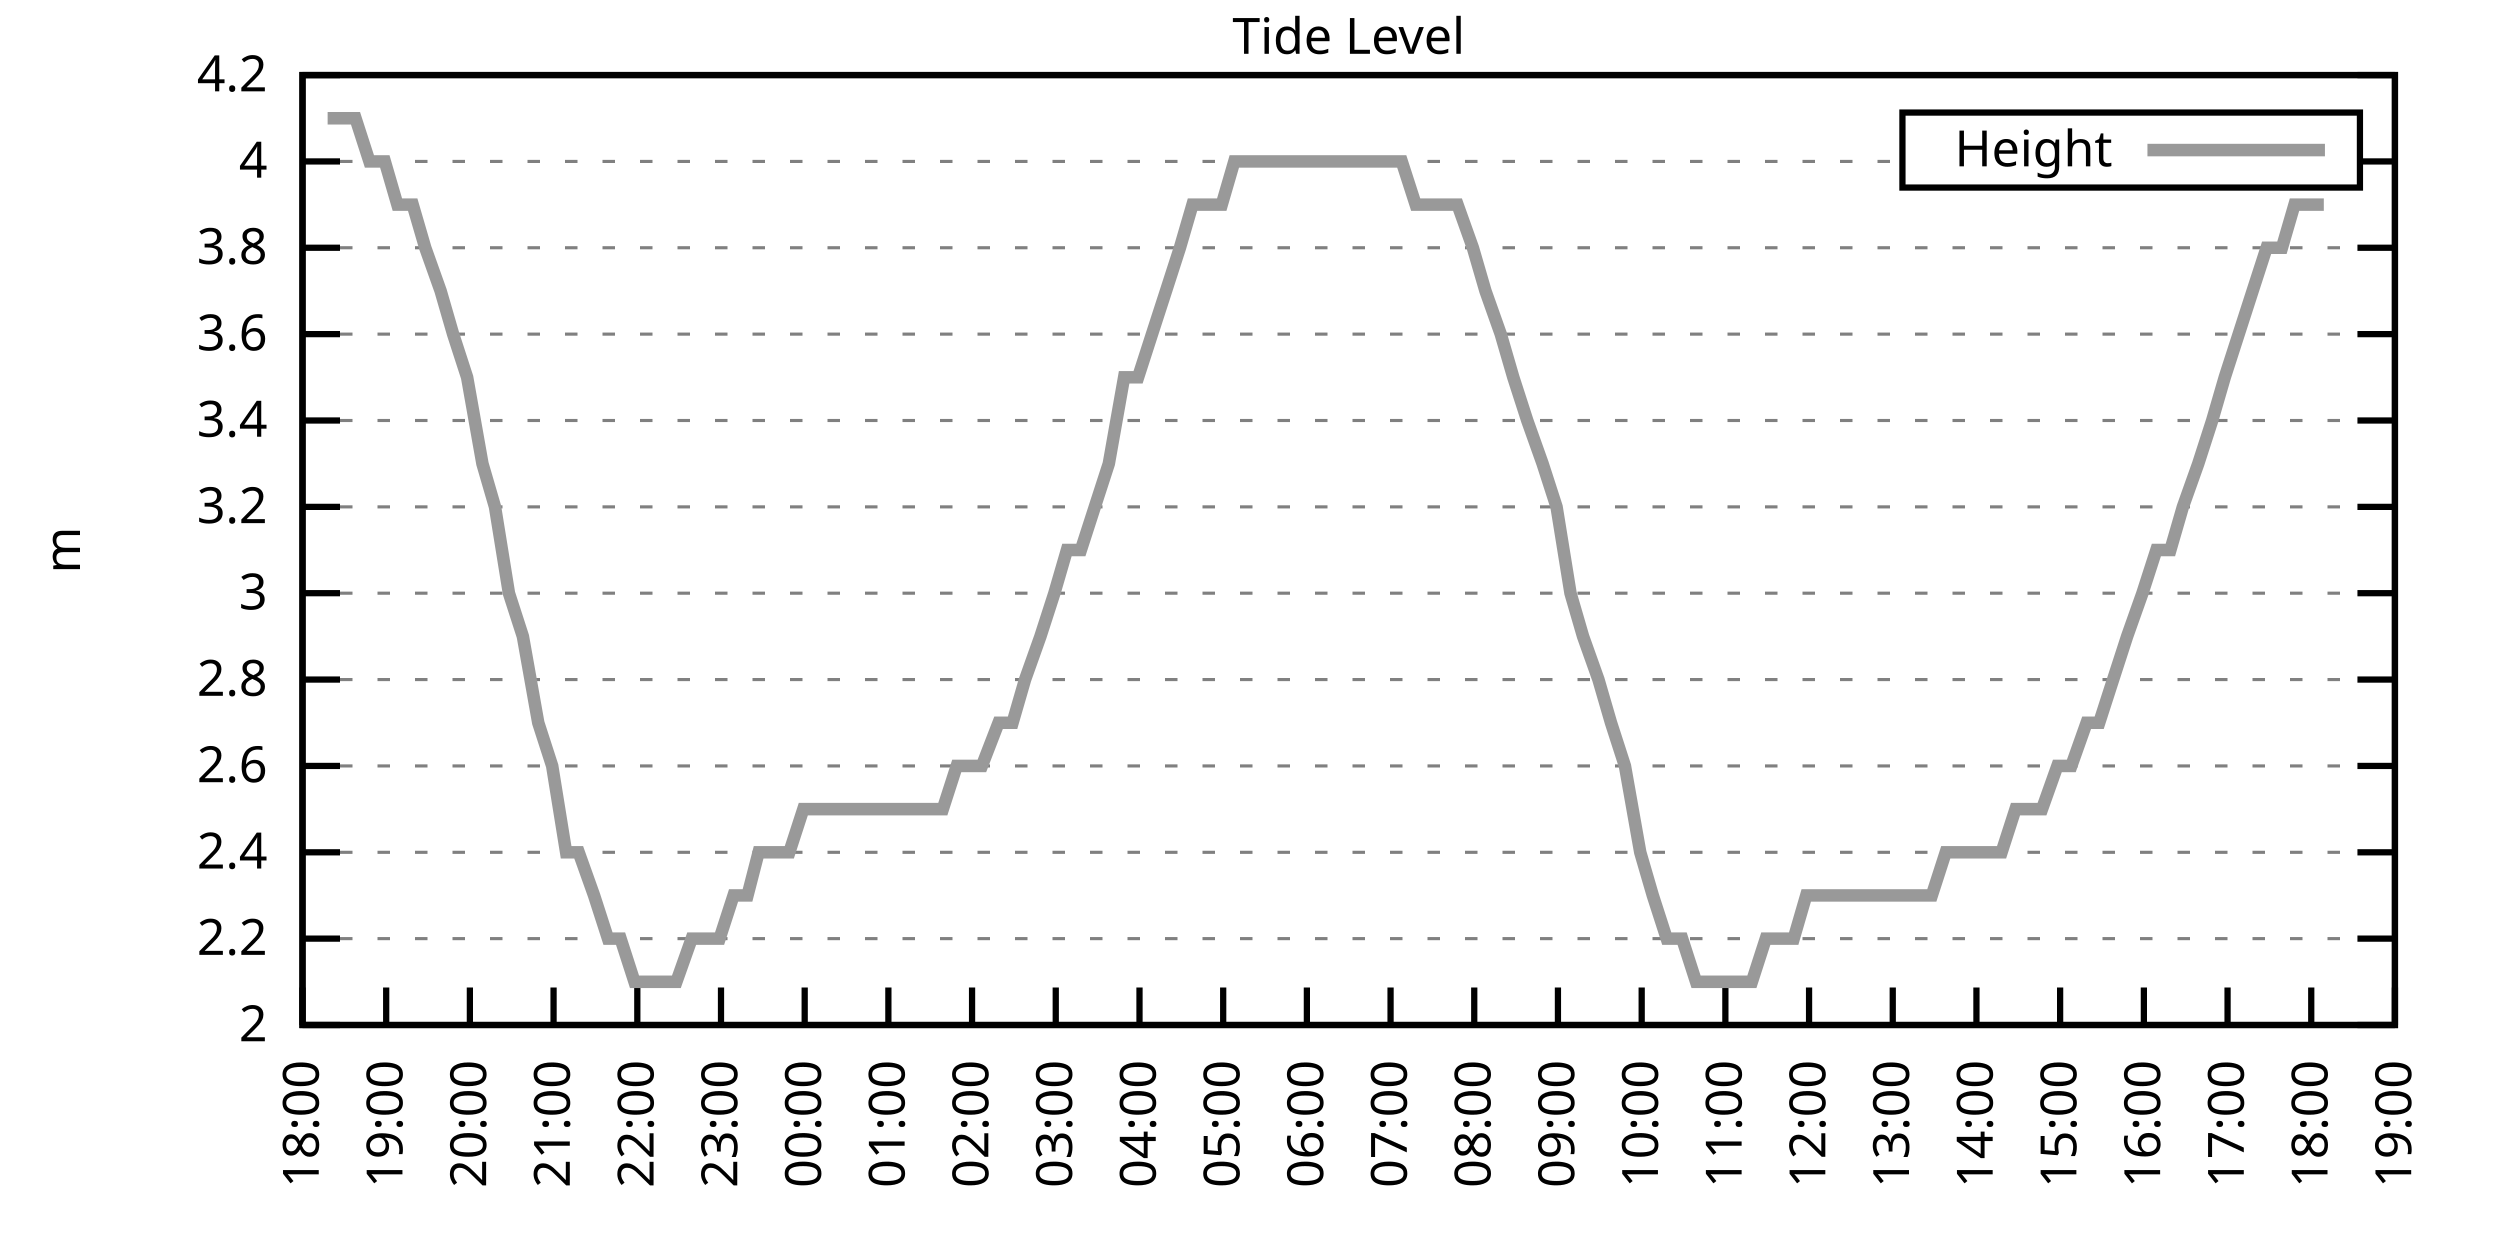
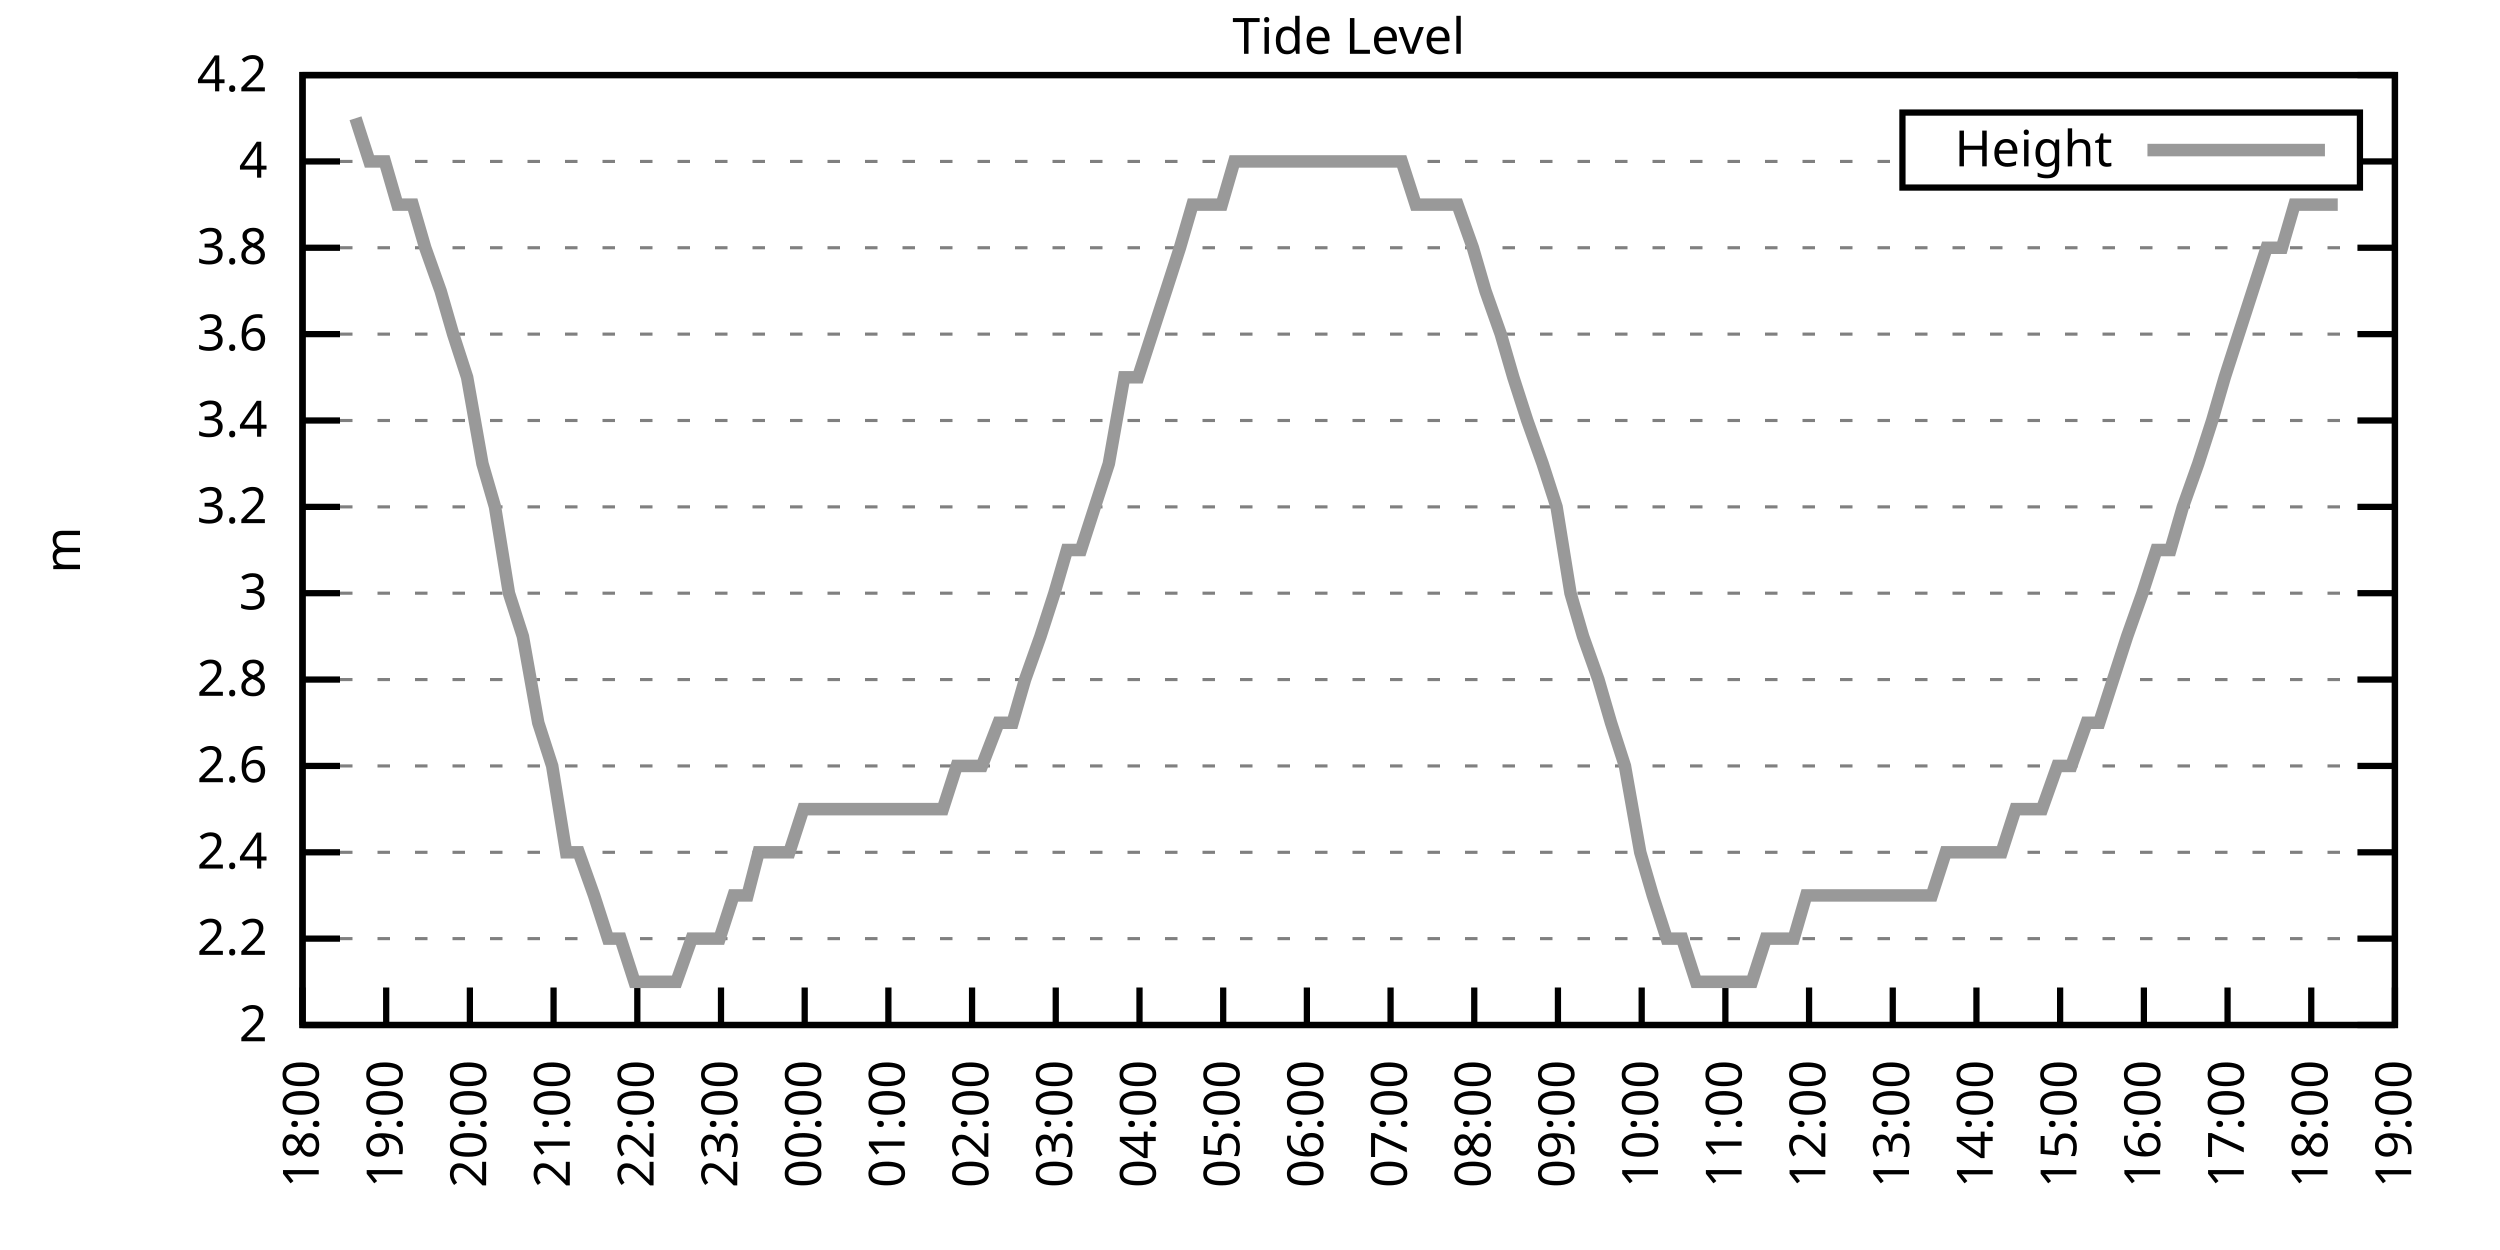
<svg xmlns="http://www.w3.org/2000/svg" xmlns:xlink="http://www.w3.org/1999/xlink" width="400" height="200" viewBox="0 0 400 200">
  <g id="gnuplot_canvas">
    <rect x="0" y="0" width="400" height="200" fill="none" />
    <defs>
      <circle id="gpDot" r="0.5" stroke-width="0.5" stroke="currentColor" />
      <path id="gpPt0" stroke-width="0.333" stroke="currentColor" d="M-1,0 h2 M0,-1 v2" />
      <path id="gpPt1" stroke-width="0.333" stroke="currentColor" d="M-1,-1 L1,1 M1,-1 L-1,1" />
      <path id="gpPt2" stroke-width="0.333" stroke="currentColor" d="M-1,0 L1,0 M0,-1 L0,1 M-1,-1 L1,1 M-1,1 L1,-1" />
      <rect id="gpPt3" stroke-width="0.333" stroke="currentColor" x="-1" y="-1" width="2" height="2" />
      <rect id="gpPt4" stroke-width="0.333" stroke="currentColor" fill="currentColor" x="-1" y="-1" width="2" height="2" />
      <circle id="gpPt5" stroke-width="0.333" stroke="currentColor" cx="0" cy="0" r="1" />
      <use xlink:href="#gpPt5" id="gpPt6" fill="currentColor" stroke="none" />
      <path id="gpPt7" stroke-width="0.333" stroke="currentColor" d="M0,-1.33 L-1.33,0.67 L1.33,0.67 z" />
      <use xlink:href="#gpPt7" id="gpPt8" fill="currentColor" stroke="none" />
      <use xlink:href="#gpPt7" id="gpPt9" stroke="currentColor" transform="rotate(180)" />
      <use xlink:href="#gpPt9" id="gpPt10" fill="currentColor" stroke="none" />
      <use xlink:href="#gpPt3" id="gpPt11" stroke="currentColor" transform="rotate(45)" />
      <use xlink:href="#gpPt11" id="gpPt12" fill="currentColor" stroke="none" />
      <path id="gpPt13" stroke-width="0.333" stroke="currentColor" d="M0,1.330 L1.265,0.411 L0.782,-1.067 L-0.782,-1.076 L-1.265,0.411 z" />
      <use xlink:href="#gpPt13" id="gpPt14" fill="currentColor" stroke="none" />
      <filter id="textbox" filterUnits="objectBoundingBox" x="0" y="0" height="1" width="1">
        <feFlood flood-color="white" flood-opacity="1" result="bgnd" />
        <feComposite in="SourceGraphic" in2="bgnd" operator="atop" />
      </filter>
      <filter id="greybox" filterUnits="objectBoundingBox" x="0" y="0" height="1" width="1">
        <feFlood flood-color="lightgrey" flood-opacity="1" result="grey" />
        <feComposite in="SourceGraphic" in2="grey" operator="atop" />
      </filter>
    </defs>
    <g fill="none" color="white" stroke="currentColor" stroke-width="1.00" stroke-linecap="butt" stroke-linejoin="miter">
</g>
    <g fill="none" color="black" stroke="currentColor" stroke-width="1.00" stroke-linecap="butt" stroke-linejoin="miter">
      <g stroke="none" shape-rendering="crispEdges">
        <polygon fill="rgb(255, 255, 255)" points="48.40,164.00 383.18,164.00 383.18,12.02 48.40,12.02 " />
      </g>
    </g>
    <g fill="none" color="black" stroke="currentColor" stroke-width="1.00" stroke-linecap="butt" stroke-linejoin="miter">
</g>
    <g fill="none" color="black" stroke="black" stroke-width="0.50" stroke-linecap="butt" stroke-linejoin="miter">
</g>
    <g fill="none" color="gray" stroke="currentColor" stroke-width="0.50" stroke-linecap="butt" stroke-linejoin="miter">
      <path stroke="gray" stroke-dasharray="2,4" class="gridline" d="M48.40,164.00 L383.19,164.00  " />
    </g>
    <g fill="none" color="gray" stroke="gray" stroke-width="1.00" stroke-linecap="butt" stroke-linejoin="miter">
</g>
    <g fill="none" color="black" stroke="currentColor" stroke-width="1.00" stroke-linecap="butt" stroke-linejoin="miter">
      <path stroke="black" d="M48.40,164.00 L54.40,164.00 M383.19,164.00 L377.19,164.00  " />
      <g transform="translate(42.80,166.60)" stroke="none" fill="black" font-family="Sans" font-size="8.00" text-anchor="end">
        <text>
          <tspan font-family="Sans"> 2</tspan>
        </text>
      </g>
    </g>
    <g fill="none" color="black" stroke="currentColor" stroke-width="1.00" stroke-linecap="butt" stroke-linejoin="miter">
</g>
    <g fill="none" color="black" stroke="black" stroke-width="0.50" stroke-linecap="butt" stroke-linejoin="miter">
</g>
    <g fill="none" color="gray" stroke="currentColor" stroke-width="0.50" stroke-linecap="butt" stroke-linejoin="miter">
      <path stroke="gray" stroke-dasharray="2,4" class="gridline" d="M48.40,150.18 L383.19,150.18  " />
    </g>
    <g fill="none" color="gray" stroke="gray" stroke-width="1.00" stroke-linecap="butt" stroke-linejoin="miter">
</g>
    <g fill="none" color="black" stroke="currentColor" stroke-width="1.00" stroke-linecap="butt" stroke-linejoin="miter">
      <path stroke="black" d="M48.40,150.18 L54.40,150.18 M383.19,150.18 L377.19,150.18  " />
      <g transform="translate(42.80,152.78)" stroke="none" fill="black" font-family="Sans" font-size="8.00" text-anchor="end">
        <text>
          <tspan font-family="Sans"> 2.2</tspan>
        </text>
      </g>
    </g>
    <g fill="none" color="black" stroke="currentColor" stroke-width="1.00" stroke-linecap="butt" stroke-linejoin="miter">
</g>
    <g fill="none" color="black" stroke="black" stroke-width="0.50" stroke-linecap="butt" stroke-linejoin="miter">
</g>
    <g fill="none" color="gray" stroke="currentColor" stroke-width="0.50" stroke-linecap="butt" stroke-linejoin="miter">
      <path stroke="gray" stroke-dasharray="2,4" class="gridline" d="M48.40,136.37 L383.19,136.37  " />
    </g>
    <g fill="none" color="gray" stroke="gray" stroke-width="1.00" stroke-linecap="butt" stroke-linejoin="miter">
</g>
    <g fill="none" color="black" stroke="currentColor" stroke-width="1.00" stroke-linecap="butt" stroke-linejoin="miter">
      <path stroke="black" d="M48.40,136.37 L54.40,136.37 M383.19,136.37 L377.19,136.37  " />
      <g transform="translate(42.80,138.97)" stroke="none" fill="black" font-family="Sans" font-size="8.00" text-anchor="end">
        <text>
          <tspan font-family="Sans"> 2.4</tspan>
        </text>
      </g>
    </g>
    <g fill="none" color="black" stroke="currentColor" stroke-width="1.00" stroke-linecap="butt" stroke-linejoin="miter">
</g>
    <g fill="none" color="black" stroke="black" stroke-width="0.50" stroke-linecap="butt" stroke-linejoin="miter">
</g>
    <g fill="none" color="gray" stroke="currentColor" stroke-width="0.50" stroke-linecap="butt" stroke-linejoin="miter">
      <path stroke="gray" stroke-dasharray="2,4" class="gridline" d="M48.40,122.55 L383.19,122.55  " />
    </g>
    <g fill="none" color="gray" stroke="gray" stroke-width="1.00" stroke-linecap="butt" stroke-linejoin="miter">
</g>
    <g fill="none" color="black" stroke="currentColor" stroke-width="1.00" stroke-linecap="butt" stroke-linejoin="miter">
      <path stroke="black" d="M48.40,122.55 L54.40,122.55 M383.19,122.55 L377.19,122.55  " />
      <g transform="translate(42.80,125.15)" stroke="none" fill="black" font-family="Sans" font-size="8.00" text-anchor="end">
        <text>
          <tspan font-family="Sans"> 2.6</tspan>
        </text>
      </g>
    </g>
    <g fill="none" color="black" stroke="currentColor" stroke-width="1.00" stroke-linecap="butt" stroke-linejoin="miter">
</g>
    <g fill="none" color="black" stroke="black" stroke-width="0.50" stroke-linecap="butt" stroke-linejoin="miter">
</g>
    <g fill="none" color="gray" stroke="currentColor" stroke-width="0.50" stroke-linecap="butt" stroke-linejoin="miter">
      <path stroke="gray" stroke-dasharray="2,4" class="gridline" d="M48.40,108.73 L383.19,108.73  " />
    </g>
    <g fill="none" color="gray" stroke="gray" stroke-width="1.00" stroke-linecap="butt" stroke-linejoin="miter">
</g>
    <g fill="none" color="black" stroke="currentColor" stroke-width="1.00" stroke-linecap="butt" stroke-linejoin="miter">
      <path stroke="black" d="M48.40,108.73 L54.40,108.73 M383.19,108.73 L377.19,108.73  " />
      <g transform="translate(42.80,111.33)" stroke="none" fill="black" font-family="Sans" font-size="8.00" text-anchor="end">
        <text>
          <tspan font-family="Sans"> 2.8</tspan>
        </text>
      </g>
    </g>
    <g fill="none" color="black" stroke="currentColor" stroke-width="1.00" stroke-linecap="butt" stroke-linejoin="miter">
</g>
    <g fill="none" color="black" stroke="black" stroke-width="0.50" stroke-linecap="butt" stroke-linejoin="miter">
</g>
    <g fill="none" color="gray" stroke="currentColor" stroke-width="0.50" stroke-linecap="butt" stroke-linejoin="miter">
      <path stroke="gray" stroke-dasharray="2,4" class="gridline" d="M48.40,94.91 L383.19,94.91  " />
    </g>
    <g fill="none" color="gray" stroke="gray" stroke-width="1.00" stroke-linecap="butt" stroke-linejoin="miter">
</g>
    <g fill="none" color="black" stroke="currentColor" stroke-width="1.00" stroke-linecap="butt" stroke-linejoin="miter">
      <path stroke="black" d="M48.40,94.91 L54.40,94.91 M383.19,94.91 L377.19,94.91  " />
      <g transform="translate(42.80,97.51)" stroke="none" fill="black" font-family="Sans" font-size="8.00" text-anchor="end">
        <text>
          <tspan font-family="Sans"> 3</tspan>
        </text>
      </g>
    </g>
    <g fill="none" color="black" stroke="currentColor" stroke-width="1.00" stroke-linecap="butt" stroke-linejoin="miter">
</g>
    <g fill="none" color="black" stroke="black" stroke-width="0.50" stroke-linecap="butt" stroke-linejoin="miter">
</g>
    <g fill="none" color="gray" stroke="currentColor" stroke-width="0.50" stroke-linecap="butt" stroke-linejoin="miter">
      <path stroke="gray" stroke-dasharray="2,4" class="gridline" d="M48.40,81.10 L383.19,81.10  " />
    </g>
    <g fill="none" color="gray" stroke="gray" stroke-width="1.00" stroke-linecap="butt" stroke-linejoin="miter">
</g>
    <g fill="none" color="black" stroke="currentColor" stroke-width="1.00" stroke-linecap="butt" stroke-linejoin="miter">
      <path stroke="black" d="M48.40,81.10 L54.40,81.10 M383.19,81.10 L377.19,81.10  " />
      <g transform="translate(42.80,83.70)" stroke="none" fill="black" font-family="Sans" font-size="8.00" text-anchor="end">
        <text>
          <tspan font-family="Sans"> 3.2</tspan>
        </text>
      </g>
    </g>
    <g fill="none" color="black" stroke="currentColor" stroke-width="1.00" stroke-linecap="butt" stroke-linejoin="miter">
</g>
    <g fill="none" color="black" stroke="black" stroke-width="0.50" stroke-linecap="butt" stroke-linejoin="miter">
</g>
    <g fill="none" color="gray" stroke="currentColor" stroke-width="0.50" stroke-linecap="butt" stroke-linejoin="miter">
      <path stroke="gray" stroke-dasharray="2,4" class="gridline" d="M48.40,67.28 L383.19,67.28  " />
    </g>
    <g fill="none" color="gray" stroke="gray" stroke-width="1.00" stroke-linecap="butt" stroke-linejoin="miter">
</g>
    <g fill="none" color="black" stroke="currentColor" stroke-width="1.00" stroke-linecap="butt" stroke-linejoin="miter">
      <path stroke="black" d="M48.40,67.28 L54.40,67.28 M383.19,67.28 L377.19,67.28  " />
      <g transform="translate(42.80,69.88)" stroke="none" fill="black" font-family="Sans" font-size="8.00" text-anchor="end">
        <text>
          <tspan font-family="Sans"> 3.4</tspan>
        </text>
      </g>
    </g>
    <g fill="none" color="black" stroke="currentColor" stroke-width="1.00" stroke-linecap="butt" stroke-linejoin="miter">
</g>
    <g fill="none" color="black" stroke="black" stroke-width="0.50" stroke-linecap="butt" stroke-linejoin="miter">
</g>
    <g fill="none" color="gray" stroke="currentColor" stroke-width="0.50" stroke-linecap="butt" stroke-linejoin="miter">
      <path stroke="gray" stroke-dasharray="2,4" class="gridline" d="M48.40,53.46 L383.19,53.46  " />
    </g>
    <g fill="none" color="gray" stroke="gray" stroke-width="1.00" stroke-linecap="butt" stroke-linejoin="miter">
</g>
    <g fill="none" color="black" stroke="currentColor" stroke-width="1.00" stroke-linecap="butt" stroke-linejoin="miter">
      <path stroke="black" d="M48.40,53.46 L54.40,53.46 M383.19,53.46 L377.19,53.46  " />
      <g transform="translate(42.80,56.06)" stroke="none" fill="black" font-family="Sans" font-size="8.00" text-anchor="end">
        <text>
          <tspan font-family="Sans"> 3.6</tspan>
        </text>
      </g>
    </g>
    <g fill="none" color="black" stroke="currentColor" stroke-width="1.00" stroke-linecap="butt" stroke-linejoin="miter">
</g>
    <g fill="none" color="black" stroke="black" stroke-width="0.50" stroke-linecap="butt" stroke-linejoin="miter">
</g>
    <g fill="none" color="gray" stroke="currentColor" stroke-width="0.50" stroke-linecap="butt" stroke-linejoin="miter">
      <path stroke="gray" stroke-dasharray="2,4" class="gridline" d="M48.40,39.64 L383.19,39.64  " />
    </g>
    <g fill="none" color="gray" stroke="gray" stroke-width="1.00" stroke-linecap="butt" stroke-linejoin="miter">
</g>
    <g fill="none" color="black" stroke="currentColor" stroke-width="1.00" stroke-linecap="butt" stroke-linejoin="miter">
      <path stroke="black" d="M48.40,39.64 L54.40,39.64 M383.19,39.64 L377.19,39.64  " />
      <g transform="translate(42.80,42.24)" stroke="none" fill="black" font-family="Sans" font-size="8.00" text-anchor="end">
        <text>
          <tspan font-family="Sans"> 3.8</tspan>
        </text>
      </g>
    </g>
    <g fill="none" color="black" stroke="currentColor" stroke-width="1.00" stroke-linecap="butt" stroke-linejoin="miter">
</g>
    <g fill="none" color="black" stroke="black" stroke-width="0.50" stroke-linecap="butt" stroke-linejoin="miter">
</g>
    <g fill="none" color="gray" stroke="currentColor" stroke-width="0.50" stroke-linecap="butt" stroke-linejoin="miter">
      <path stroke="gray" stroke-dasharray="2,4" class="gridline" d="M48.40,25.83 L304.39,25.83 M377.59,25.83 L383.19,25.83  " />
    </g>
    <g fill="none" color="gray" stroke="gray" stroke-width="1.00" stroke-linecap="butt" stroke-linejoin="miter">
</g>
    <g fill="none" color="black" stroke="currentColor" stroke-width="1.00" stroke-linecap="butt" stroke-linejoin="miter">
      <path stroke="black" d="M48.40,25.83 L54.40,25.83 M383.19,25.83 L377.19,25.83  " />
      <g transform="translate(42.80,28.43)" stroke="none" fill="black" font-family="Sans" font-size="8.00" text-anchor="end">
        <text>
          <tspan font-family="Sans"> 4</tspan>
        </text>
      </g>
    </g>
    <g fill="none" color="black" stroke="currentColor" stroke-width="1.00" stroke-linecap="butt" stroke-linejoin="miter">
</g>
    <g fill="none" color="black" stroke="black" stroke-width="0.50" stroke-linecap="butt" stroke-linejoin="miter">
</g>
    <g fill="none" color="gray" stroke="currentColor" stroke-width="0.50" stroke-linecap="butt" stroke-linejoin="miter">
      <path stroke="gray" stroke-dasharray="2,4" class="gridline" d="M48.40,12.01 L383.19,12.01  " />
    </g>
    <g fill="none" color="gray" stroke="gray" stroke-width="1.00" stroke-linecap="butt" stroke-linejoin="miter">
</g>
    <g fill="none" color="black" stroke="currentColor" stroke-width="1.00" stroke-linecap="butt" stroke-linejoin="miter">
      <path stroke="black" d="M48.40,12.01 L54.40,12.01 M383.19,12.01 L377.19,12.01  " />
      <g transform="translate(42.80,14.61)" stroke="none" fill="black" font-family="Sans" font-size="8.00" text-anchor="end">
        <text>
          <tspan font-family="Sans"> 4.2</tspan>
        </text>
      </g>
    </g>
    <g fill="none" color="black" stroke="currentColor" stroke-width="1.00" stroke-linecap="butt" stroke-linejoin="miter">
      <path stroke="black" d="M48.40,164.00 L48.40,158.00  " />
      <g transform="translate(51.00,169.60) rotate(270.00)" stroke="none" fill="black" font-family="Sans" font-size="8.00" text-anchor="end">
        <text>
          <tspan font-family="Sans">18:00</tspan>
        </text>
      </g>
    </g>
    <g fill="none" color="black" stroke="currentColor" stroke-width="1.00" stroke-linecap="butt" stroke-linejoin="miter">
      <path stroke="black" d="M61.79,164.00 L61.79,158.00  " />
      <g transform="translate(64.39,169.60) rotate(270.00)" stroke="none" fill="black" font-family="Sans" font-size="8.00" text-anchor="end">
        <text>
          <tspan font-family="Sans">19:00</tspan>
        </text>
      </g>
    </g>
    <g fill="none" color="black" stroke="currentColor" stroke-width="1.00" stroke-linecap="butt" stroke-linejoin="miter">
      <path stroke="black" d="M75.18,164.00 L75.18,158.00  " />
      <g transform="translate(77.78,169.60) rotate(270.00)" stroke="none" fill="black" font-family="Sans" font-size="8.00" text-anchor="end">
        <text>
          <tspan font-family="Sans">20:00</tspan>
        </text>
      </g>
    </g>
    <g fill="none" color="black" stroke="currentColor" stroke-width="1.00" stroke-linecap="butt" stroke-linejoin="miter">
      <path stroke="black" d="M88.57,164.00 L88.57,158.00  " />
      <g transform="translate(91.17,169.60) rotate(270.00)" stroke="none" fill="black" font-family="Sans" font-size="8.00" text-anchor="end">
        <text>
          <tspan font-family="Sans">21:00</tspan>
        </text>
      </g>
    </g>
    <g fill="none" color="black" stroke="currentColor" stroke-width="1.00" stroke-linecap="butt" stroke-linejoin="miter">
      <path stroke="black" d="M101.97,164.00 L101.97,158.00  " />
      <g transform="translate(104.57,169.60) rotate(270.00)" stroke="none" fill="black" font-family="Sans" font-size="8.00" text-anchor="end">
        <text>
          <tspan font-family="Sans">22:00</tspan>
        </text>
      </g>
    </g>
    <g fill="none" color="black" stroke="currentColor" stroke-width="1.00" stroke-linecap="butt" stroke-linejoin="miter">
      <path stroke="black" d="M115.36,164.00 L115.36,158.00  " />
      <g transform="translate(117.96,169.60) rotate(270.00)" stroke="none" fill="black" font-family="Sans" font-size="8.00" text-anchor="end">
        <text>
          <tspan font-family="Sans">23:00</tspan>
        </text>
      </g>
    </g>
    <g fill="none" color="black" stroke="currentColor" stroke-width="1.00" stroke-linecap="butt" stroke-linejoin="miter">
      <path stroke="black" d="M128.75,164.00 L128.75,158.00  " />
      <g transform="translate(131.35,169.60) rotate(270.00)" stroke="none" fill="black" font-family="Sans" font-size="8.00" text-anchor="end">
        <text>
          <tspan font-family="Sans">00:00</tspan>
        </text>
      </g>
    </g>
    <g fill="none" color="black" stroke="currentColor" stroke-width="1.00" stroke-linecap="butt" stroke-linejoin="miter">
      <path stroke="black" d="M142.14,164.00 L142.14,158.00  " />
      <g transform="translate(144.74,169.60) rotate(270.00)" stroke="none" fill="black" font-family="Sans" font-size="8.00" text-anchor="end">
        <text>
          <tspan font-family="Sans">01:00</tspan>
        </text>
      </g>
    </g>
    <g fill="none" color="black" stroke="currentColor" stroke-width="1.00" stroke-linecap="butt" stroke-linejoin="miter">
      <path stroke="black" d="M155.53,164.00 L155.53,158.00  " />
      <g transform="translate(158.13,169.60) rotate(270.00)" stroke="none" fill="black" font-family="Sans" font-size="8.00" text-anchor="end">
        <text>
          <tspan font-family="Sans">02:00</tspan>
        </text>
      </g>
    </g>
    <g fill="none" color="black" stroke="currentColor" stroke-width="1.00" stroke-linecap="butt" stroke-linejoin="miter">
      <path stroke="black" d="M168.92,164.00 L168.92,158.00  " />
      <g transform="translate(171.52,169.60) rotate(270.00)" stroke="none" fill="black" font-family="Sans" font-size="8.00" text-anchor="end">
        <text>
          <tspan font-family="Sans">03:00</tspan>
        </text>
      </g>
    </g>
    <g fill="none" color="black" stroke="currentColor" stroke-width="1.00" stroke-linecap="butt" stroke-linejoin="miter">
      <path stroke="black" d="M182.32,164.00 L182.32,158.00  " />
      <g transform="translate(184.92,169.60) rotate(270.00)" stroke="none" fill="black" font-family="Sans" font-size="8.00" text-anchor="end">
        <text>
          <tspan font-family="Sans">04:00</tspan>
        </text>
      </g>
    </g>
    <g fill="none" color="black" stroke="currentColor" stroke-width="1.00" stroke-linecap="butt" stroke-linejoin="miter">
      <path stroke="black" d="M195.71,164.00 L195.71,158.00  " />
      <g transform="translate(198.31,169.60) rotate(270.00)" stroke="none" fill="black" font-family="Sans" font-size="8.00" text-anchor="end">
        <text>
          <tspan font-family="Sans">05:00</tspan>
        </text>
      </g>
    </g>
    <g fill="none" color="black" stroke="currentColor" stroke-width="1.00" stroke-linecap="butt" stroke-linejoin="miter">
      <path stroke="black" d="M209.10,164.00 L209.10,158.00  " />
      <g transform="translate(211.70,169.60) rotate(270.00)" stroke="none" fill="black" font-family="Sans" font-size="8.00" text-anchor="end">
        <text>
          <tspan font-family="Sans">06:00</tspan>
        </text>
      </g>
    </g>
    <g fill="none" color="black" stroke="currentColor" stroke-width="1.00" stroke-linecap="butt" stroke-linejoin="miter">
      <path stroke="black" d="M222.49,164.00 L222.49,158.00  " />
      <g transform="translate(225.09,169.60) rotate(270.00)" stroke="none" fill="black" font-family="Sans" font-size="8.00" text-anchor="end">
        <text>
          <tspan font-family="Sans">07:00</tspan>
        </text>
      </g>
    </g>
    <g fill="none" color="black" stroke="currentColor" stroke-width="1.00" stroke-linecap="butt" stroke-linejoin="miter">
      <path stroke="black" d="M235.88,164.00 L235.88,158.00  " />
      <g transform="translate(238.48,169.60) rotate(270.00)" stroke="none" fill="black" font-family="Sans" font-size="8.00" text-anchor="end">
        <text>
          <tspan font-family="Sans">08:00</tspan>
        </text>
      </g>
    </g>
    <g fill="none" color="black" stroke="currentColor" stroke-width="1.00" stroke-linecap="butt" stroke-linejoin="miter">
      <path stroke="black" d="M249.27,164.00 L249.27,158.00  " />
      <g transform="translate(251.87,169.60) rotate(270.00)" stroke="none" fill="black" font-family="Sans" font-size="8.00" text-anchor="end">
        <text>
          <tspan font-family="Sans">09:00</tspan>
        </text>
      </g>
    </g>
    <g fill="none" color="black" stroke="currentColor" stroke-width="1.00" stroke-linecap="butt" stroke-linejoin="miter">
      <path stroke="black" d="M262.67,164.00 L262.67,158.00  " />
      <g transform="translate(265.27,169.60) rotate(270.00)" stroke="none" fill="black" font-family="Sans" font-size="8.00" text-anchor="end">
        <text>
          <tspan font-family="Sans">10:00</tspan>
        </text>
      </g>
    </g>
    <g fill="none" color="black" stroke="currentColor" stroke-width="1.00" stroke-linecap="butt" stroke-linejoin="miter">
      <path stroke="black" d="M276.06,164.00 L276.06,158.00  " />
      <g transform="translate(278.66,169.60) rotate(270.00)" stroke="none" fill="black" font-family="Sans" font-size="8.00" text-anchor="end">
        <text>
          <tspan font-family="Sans">11:00</tspan>
        </text>
      </g>
    </g>
    <g fill="none" color="black" stroke="currentColor" stroke-width="1.00" stroke-linecap="butt" stroke-linejoin="miter">
      <path stroke="black" d="M289.45,164.00 L289.45,158.00  " />
      <g transform="translate(292.05,169.60) rotate(270.00)" stroke="none" fill="black" font-family="Sans" font-size="8.00" text-anchor="end">
        <text>
          <tspan font-family="Sans">12:00</tspan>
        </text>
      </g>
    </g>
    <g fill="none" color="black" stroke="currentColor" stroke-width="1.00" stroke-linecap="butt" stroke-linejoin="miter">
      <path stroke="black" d="M302.84,164.00 L302.84,158.00  " />
      <g transform="translate(305.44,169.60) rotate(270.00)" stroke="none" fill="black" font-family="Sans" font-size="8.00" text-anchor="end">
        <text>
          <tspan font-family="Sans">13:00</tspan>
        </text>
      </g>
    </g>
    <g fill="none" color="black" stroke="currentColor" stroke-width="1.00" stroke-linecap="butt" stroke-linejoin="miter">
      <path stroke="black" d="M316.23,164.00 L316.23,158.00  " />
      <g transform="translate(318.83,169.60) rotate(270.00)" stroke="none" fill="black" font-family="Sans" font-size="8.00" text-anchor="end">
        <text>
          <tspan font-family="Sans">14:00</tspan>
        </text>
      </g>
    </g>
    <g fill="none" color="black" stroke="currentColor" stroke-width="1.00" stroke-linecap="butt" stroke-linejoin="miter">
      <path stroke="black" d="M329.62,164.00 L329.62,158.00  " />
      <g transform="translate(332.22,169.60) rotate(270.00)" stroke="none" fill="black" font-family="Sans" font-size="8.00" text-anchor="end">
        <text>
          <tspan font-family="Sans">15:00</tspan>
        </text>
      </g>
    </g>
    <g fill="none" color="black" stroke="currentColor" stroke-width="1.00" stroke-linecap="butt" stroke-linejoin="miter">
      <path stroke="black" d="M343.02,164.00 L343.02,158.00  " />
      <g transform="translate(345.62,169.60) rotate(270.00)" stroke="none" fill="black" font-family="Sans" font-size="8.00" text-anchor="end">
        <text>
          <tspan font-family="Sans">16:00</tspan>
        </text>
      </g>
    </g>
    <g fill="none" color="black" stroke="currentColor" stroke-width="1.00" stroke-linecap="butt" stroke-linejoin="miter">
      <path stroke="black" d="M356.41,164.00 L356.41,158.00  " />
      <g transform="translate(359.01,169.60) rotate(270.00)" stroke="none" fill="black" font-family="Sans" font-size="8.00" text-anchor="end">
        <text>
          <tspan font-family="Sans">17:00</tspan>
        </text>
      </g>
    </g>
    <g fill="none" color="black" stroke="currentColor" stroke-width="1.00" stroke-linecap="butt" stroke-linejoin="miter">
      <path stroke="black" d="M369.80,164.00 L369.80,158.00  " />
      <g transform="translate(372.40,169.60) rotate(270.00)" stroke="none" fill="black" font-family="Sans" font-size="8.00" text-anchor="end">
        <text>
          <tspan font-family="Sans">18:00</tspan>
        </text>
      </g>
    </g>
    <g fill="none" color="black" stroke="currentColor" stroke-width="1.00" stroke-linecap="butt" stroke-linejoin="miter">
      <path stroke="black" d="M383.19,164.00 L383.19,158.00  " />
      <g transform="translate(385.79,169.60) rotate(270.00)" stroke="none" fill="black" font-family="Sans" font-size="8.00" text-anchor="end">
        <text>
          <tspan font-family="Sans">19:00</tspan>
        </text>
      </g>
    </g>
    <g fill="none" color="black" stroke="currentColor" stroke-width="1.00" stroke-linecap="butt" stroke-linejoin="miter">
</g>
    <g fill="none" color="black" stroke="currentColor" stroke-width="1.00" stroke-linecap="butt" stroke-linejoin="miter">
      <path stroke="black" d="M48.40,12.01 L48.40,164.00 L383.19,164.00 L383.19,12.01 L48.40,12.01 Z  " />
    </g>
    <g fill="none" color="black" stroke="currentColor" stroke-width="1.00" stroke-linecap="butt" stroke-linejoin="miter">
</g>
    <g fill="none" color="black" stroke="currentColor" stroke-width="1.00" stroke-linecap="butt" stroke-linejoin="miter">
      <path stroke="black" d="M304.39,30.01 L304.39,18.01 L377.59,18.01 L377.59,30.01 L304.39,30.01 Z  " />
    </g>
    <g id="Tide_level_plot_1">
      <g fill="none" color="white" stroke="black" stroke-width="2.00" stroke-linecap="butt" stroke-linejoin="miter">
</g>
      <g fill="none" color="black" stroke="currentColor" stroke-width="2.00" stroke-linecap="butt" stroke-linejoin="miter">
        <g transform="translate(337.99,26.61)" stroke="none" fill="black" font-family="Sans" font-size="8.00" text-anchor="end">
          <text>
            <tspan font-family="Sans">Height</tspan>
          </text>
        </g>
      </g>
      <g fill="none" color="black" stroke="currentColor" stroke-width="2.00" stroke-linecap="butt" stroke-linejoin="miter">
-         <path stroke="rgb(153, 153, 153)" d="M343.59,24.01 L371.99,24.01 M52.42,18.92 L54.87,18.92 L56.88,18.92 L59.11,25.83 L61.57,25.83 L63.58,32.74   L66.03,32.74 L68.04,39.64 L70.50,46.55 L72.50,53.46 L74.74,60.37 L77.19,74.19 L79.20,81.10 L81.43,94.91   L83.66,101.82 L86.12,115.64 L88.35,122.55 L90.58,136.37 L92.59,136.37 L95.05,143.27 L97.28,150.18 L99.29,150.18   L101.52,157.09 L103.98,157.09 L106.21,157.09 L108.22,157.09 L110.67,150.18 L112.90,150.18 L115.13,150.18 L117.37,143.27   L119.60,143.27 L121.38,136.37 L124.06,136.37 L126.29,136.37 L128.53,129.46 L130.76,129.46 L132.99,129.46 L135.22,129.46   L137.23,129.46 L139.69,129.46 L141.92,129.46 L143.70,129.46 L146.38,129.46 L148.61,129.46 L150.85,129.46 L153.08,122.55   L155.31,122.55 L157.10,122.55 L159.77,115.64 L162.01,115.64 L164.01,108.73 L166.47,101.82 L168.70,94.91 L170.71,88.00   L172.94,88.00 L175.17,81.10 L177.41,74.19 L179.86,60.37 L182.09,60.37 L184.32,53.46 L186.56,46.55 L188.79,39.64   L190.80,32.74 L193.25,32.74 L195.48,32.74 L197.49,25.83 L199.95,25.83 L202.18,25.83 L204.41,25.83 L206.64,25.83   L208.65,25.83 L210.88,25.83 L213.12,25.83 L215.57,25.83 L217.58,25.83 L220.04,25.83 L222.04,25.83 L224.28,25.83   L226.51,32.74 L228.74,32.74 L230.97,32.74 L233.20,32.74 L235.66,39.64 L237.67,46.55 L240.12,53.46 L242.13,60.37   L244.36,67.28 L246.82,74.19 L249.05,81.10 L251.28,94.91 L253.29,101.82 L255.75,108.73 L257.76,115.64 L259.99,122.55   L262.44,136.37 L264.45,143.27 L266.68,150.18 L269.14,150.18 L271.37,157.09 L273.60,157.09 L275.83,157.09 L277.84,157.09   L280.30,157.09 L282.53,150.18 L284.76,150.18 L286.99,150.18 L289.00,143.27 L291.23,143.27 L293.69,143.27 L295.92,143.27   L297.93,143.27 L300.39,143.27 L302.62,143.27 L304.85,143.27 L307.08,143.27 L309.09,143.27 L311.32,136.37 L313.78,136.37   L315.79,136.37 L318.24,136.37 L320.25,136.37 L322.48,129.46 L324.94,129.46 L326.72,129.46 L329.18,122.55 L331.41,122.55   L333.86,115.64 L335.87,115.64 L338.10,108.73 L340.34,101.82 L342.79,94.91 L345.02,88.00 L347.26,88.00 L349.26,81.10   L351.72,74.19 L353.95,67.28 L355.96,60.37 L358.19,53.46 L360.42,46.55 L362.66,39.64 L365.11,39.64 L367.12,32.74   L369.58,32.74 L371.81,32.74  " />
+         <path stroke="rgb(153, 153, 153)" d="M343.59,24.01 L371.99,24.01 M56.88,18.92 L59.11,25.83 L61.57,25.83 L63.58,32.74 L66.03,32.74 L68.04,39.64   L70.50,46.55 L72.50,53.46 L74.74,60.37 L77.19,74.19 L79.20,81.10 L81.43,94.91 L83.66,101.82 L86.12,115.64   L88.35,122.55 L90.58,136.37 L92.59,136.37 L95.05,143.27 L97.28,150.18 L99.29,150.18 L101.52,157.09 L103.98,157.09   L106.21,157.09 L108.22,157.09 L110.67,150.18 L112.90,150.18 L115.13,150.18 L117.37,143.27 L119.60,143.27 L121.38,136.37   L124.06,136.37 L126.29,136.37 L128.53,129.46 L130.76,129.46 L132.99,129.46 L135.22,129.46 L137.23,129.46 L139.69,129.46   L141.92,129.46 L143.70,129.46 L146.38,129.46 L148.61,129.46 L150.85,129.46 L153.08,122.55 L155.31,122.55 L157.10,122.55   L159.77,115.64 L162.01,115.64 L164.01,108.73 L166.47,101.82 L168.70,94.91 L170.71,88.00 L172.94,88.00 L175.17,81.10   L177.41,74.19 L179.86,60.37 L182.09,60.37 L184.32,53.46 L186.56,46.55 L188.79,39.64 L190.80,32.74 L193.25,32.74   L195.48,32.74 L197.49,25.83 L199.95,25.83 L202.18,25.83 L204.41,25.83 L206.64,25.83 L208.65,25.83 L210.88,25.83   L213.12,25.83 L215.57,25.83 L217.58,25.83 L220.04,25.83 L222.04,25.83 L224.28,25.83 L226.51,32.74 L228.74,32.74   L230.97,32.74 L233.20,32.74 L235.66,39.64 L237.67,46.55 L240.12,53.46 L242.13,60.37 L244.36,67.28 L246.82,74.19   L249.05,81.10 L251.28,94.91 L253.29,101.82 L255.75,108.73 L257.76,115.64 L259.99,122.55 L262.44,136.37 L264.45,143.27   L266.68,150.18 L269.14,150.18 L271.37,157.09 L273.60,157.09 L275.83,157.09 L277.84,157.09 L280.30,157.09 L282.53,150.18   L284.76,150.18 L286.99,150.18 L289.00,143.27 L291.23,143.27 L293.69,143.27 L295.92,143.27 L297.93,143.27 L300.39,143.27   L302.62,143.27 L304.85,143.27 L307.08,143.27 L309.09,143.27 L311.32,136.37 L313.78,136.37 L315.79,136.37 L318.24,136.37   L320.25,136.37 L322.48,129.46 L324.94,129.46 L326.72,129.46 L329.18,122.55 L331.41,122.55 L333.86,115.64 L335.87,115.64   L338.10,108.73 L340.34,101.82 L342.79,94.91 L345.02,88.00 L347.26,88.00 L349.26,81.10 L351.72,74.19 L353.95,67.28   L355.96,60.37 L358.19,53.46 L360.42,46.55 L362.66,39.64 L365.11,39.64 L367.12,32.74 L369.58,32.74 L371.81,32.74   L374.04,32.74  " />
      </g>
    </g>
    <g fill="none" color="black" stroke="currentColor" stroke-width="2.00" stroke-linecap="butt" stroke-linejoin="miter">
</g>
    <g fill="none" color="black" stroke="black" stroke-width="1.00" stroke-linecap="butt" stroke-linejoin="miter">
</g>
    <g fill="none" color="black" stroke="currentColor" stroke-width="1.00" stroke-linecap="butt" stroke-linejoin="miter">
      <path stroke="black" d="M48.40,12.01 L48.40,164.00 L383.19,164.00 L383.19,12.01 L48.40,12.01 Z  " />
      <g transform="translate(12.80,88.01) rotate(270.00)" stroke="none" fill="black" font-family="Sans" font-size="8.00" text-anchor="middle">
        <text>
          <tspan font-family="Sans">m</tspan>
        </text>
      </g>
    </g>
    <g fill="none" color="black" stroke="currentColor" stroke-width="1.00" stroke-linecap="butt" stroke-linejoin="miter">
</g>
    <g fill="none" color="black" stroke="currentColor" stroke-width="1.00" stroke-linecap="butt" stroke-linejoin="miter">
      <g transform="translate(215.79,8.61)" stroke="none" fill="black" font-family="Sans" font-size="8.00" text-anchor="middle">
        <text>
          <tspan font-family="Sans">Tide Level</tspan>
        </text>
      </g>
    </g>
    <g fill="none" color="black" stroke="currentColor" stroke-width="1.00" stroke-linecap="butt" stroke-linejoin="miter">
</g>
  </g>
</svg>
